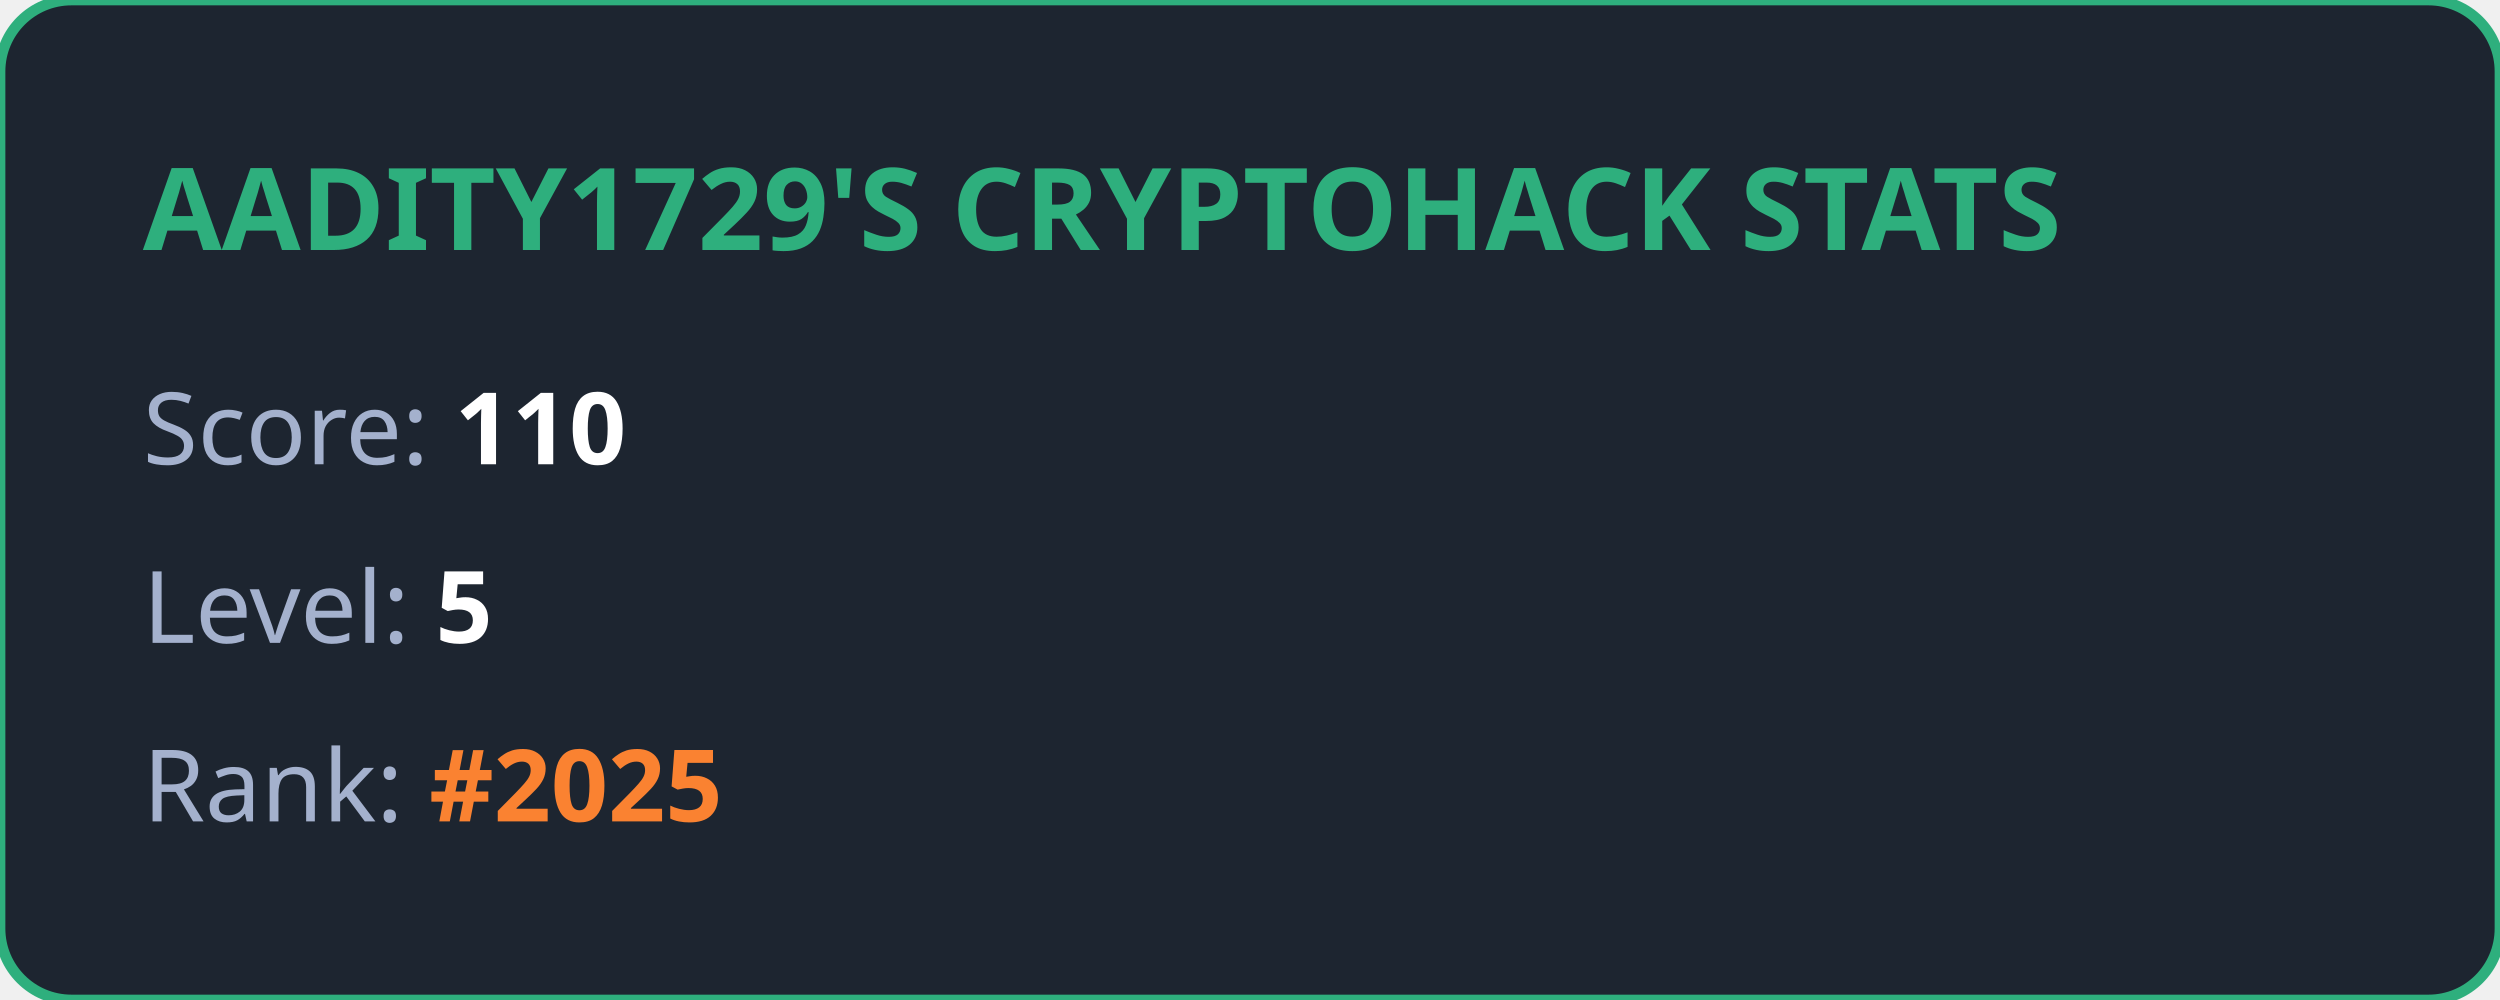
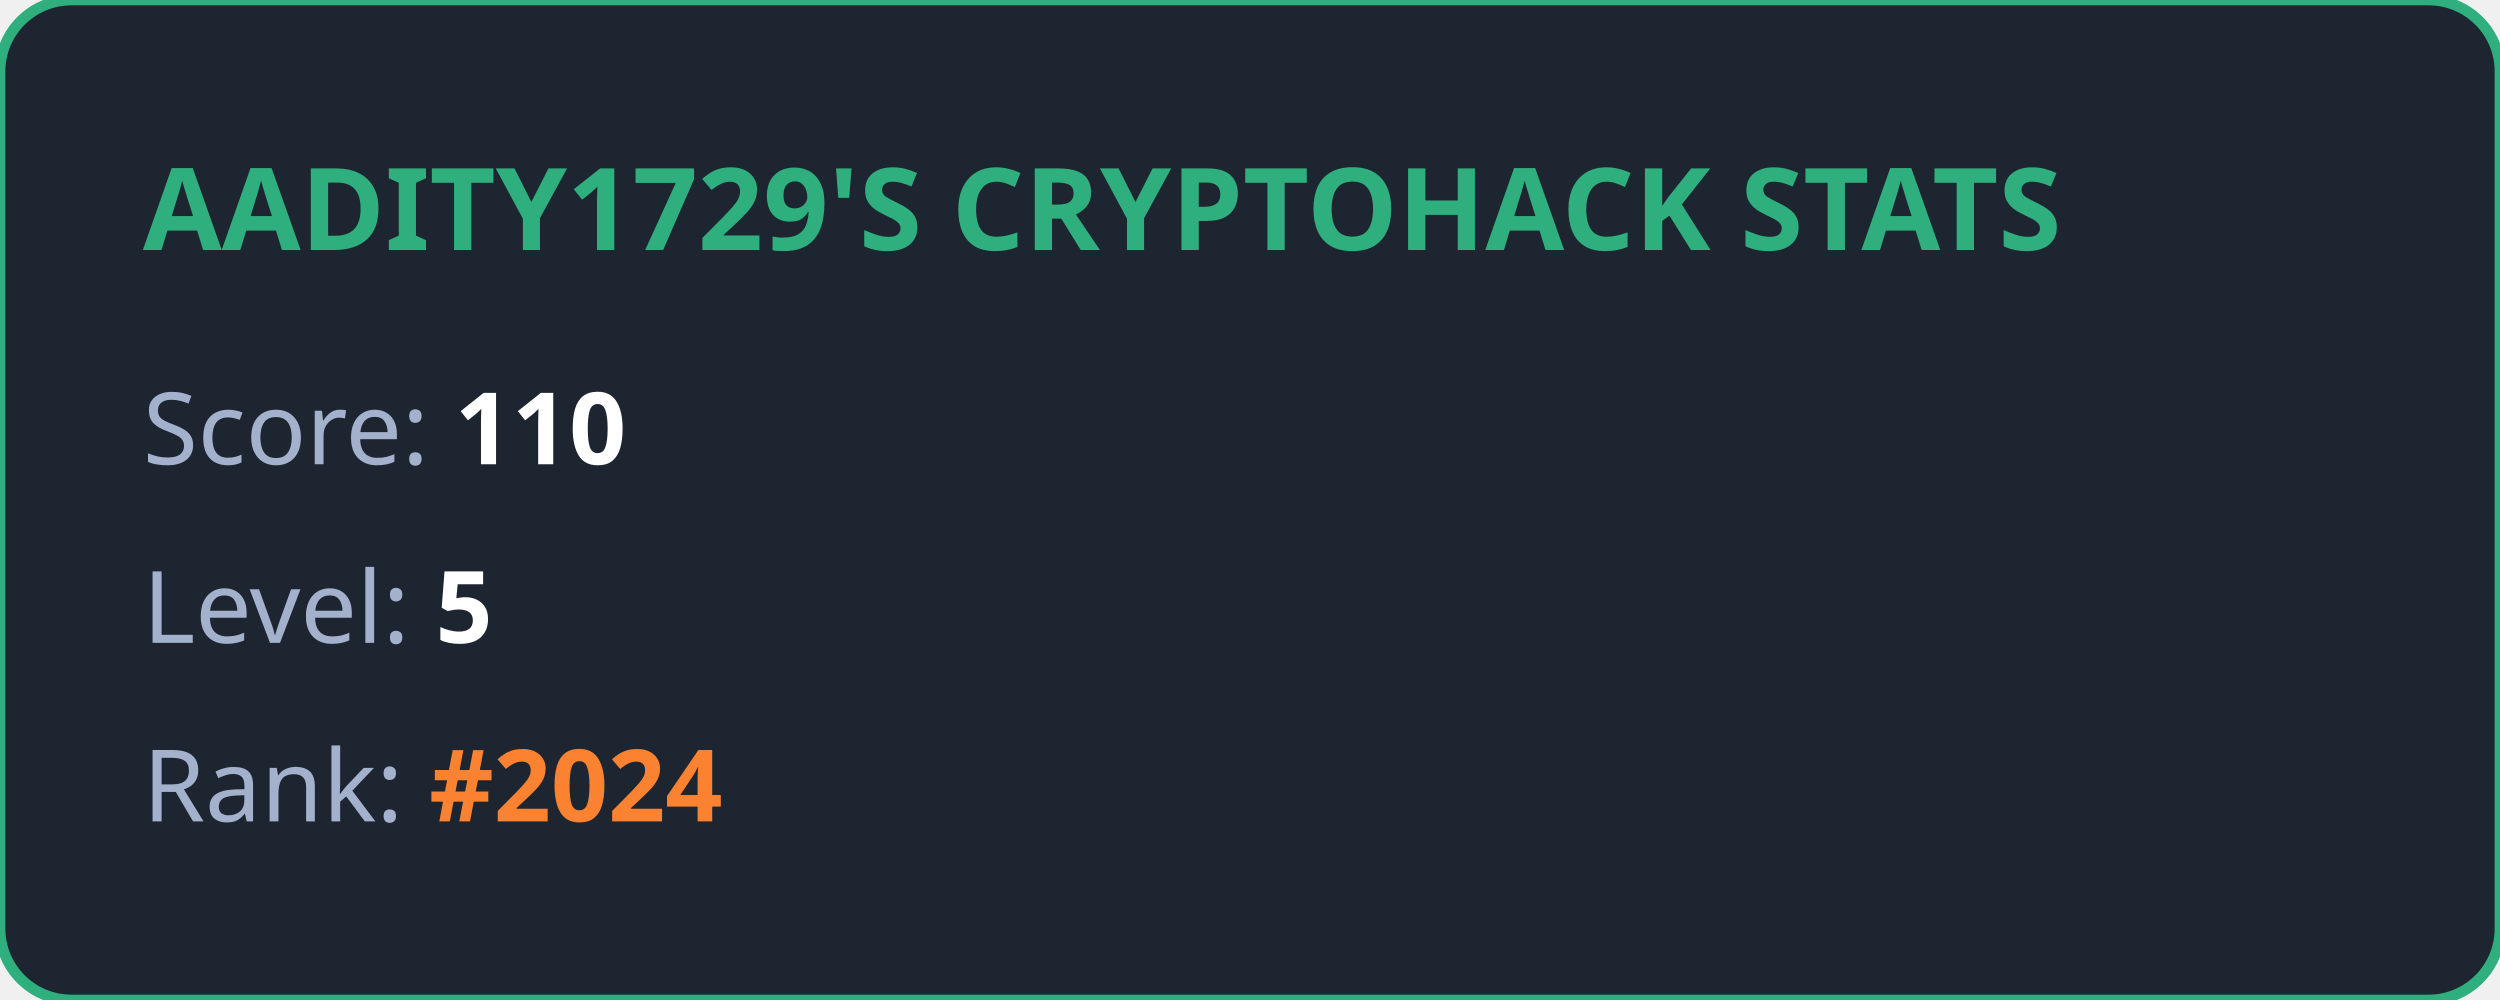
<svg xmlns="http://www.w3.org/2000/svg" width="350" height="140" viewBox="0 0 350 140" fill="none">
  <style>
            .title { font: bold 16px 'Segoe UI', Ubuntu, sans-serif; fill: #2eaf7d; }
            .stat { font: 14px 'Segoe UI', Ubuntu, sans-serif; fill: #a4b1cd; }
            .value { font-weight: bold; fill: #ffffff; }
            .highlight { font-weight: bold; fill: #fa8231; }
        </style>
  <rect width="100%" height="100%" rx="10" fill="#1d2530" stroke="#2eaf7d" stroke-width="1.5" />
  <text x="20" y="35" class="title">AADITY1729'S CRYPTOHACK STATS</text>
  <text x="20" y="65" class="stat">Score: <tspan class="value">110</tspan>
  </text>
  <text x="20" y="90" class="stat">Level: <tspan class="value">5</tspan>
  </text>
-   <text x="20" y="115" class="stat">Rank: <tspan class="highlight">#2025</tspan>
+   <text x="20" y="115" class="stat">Rank: <tspan class="highlight">#2024</tspan>
  </text>
</svg>
